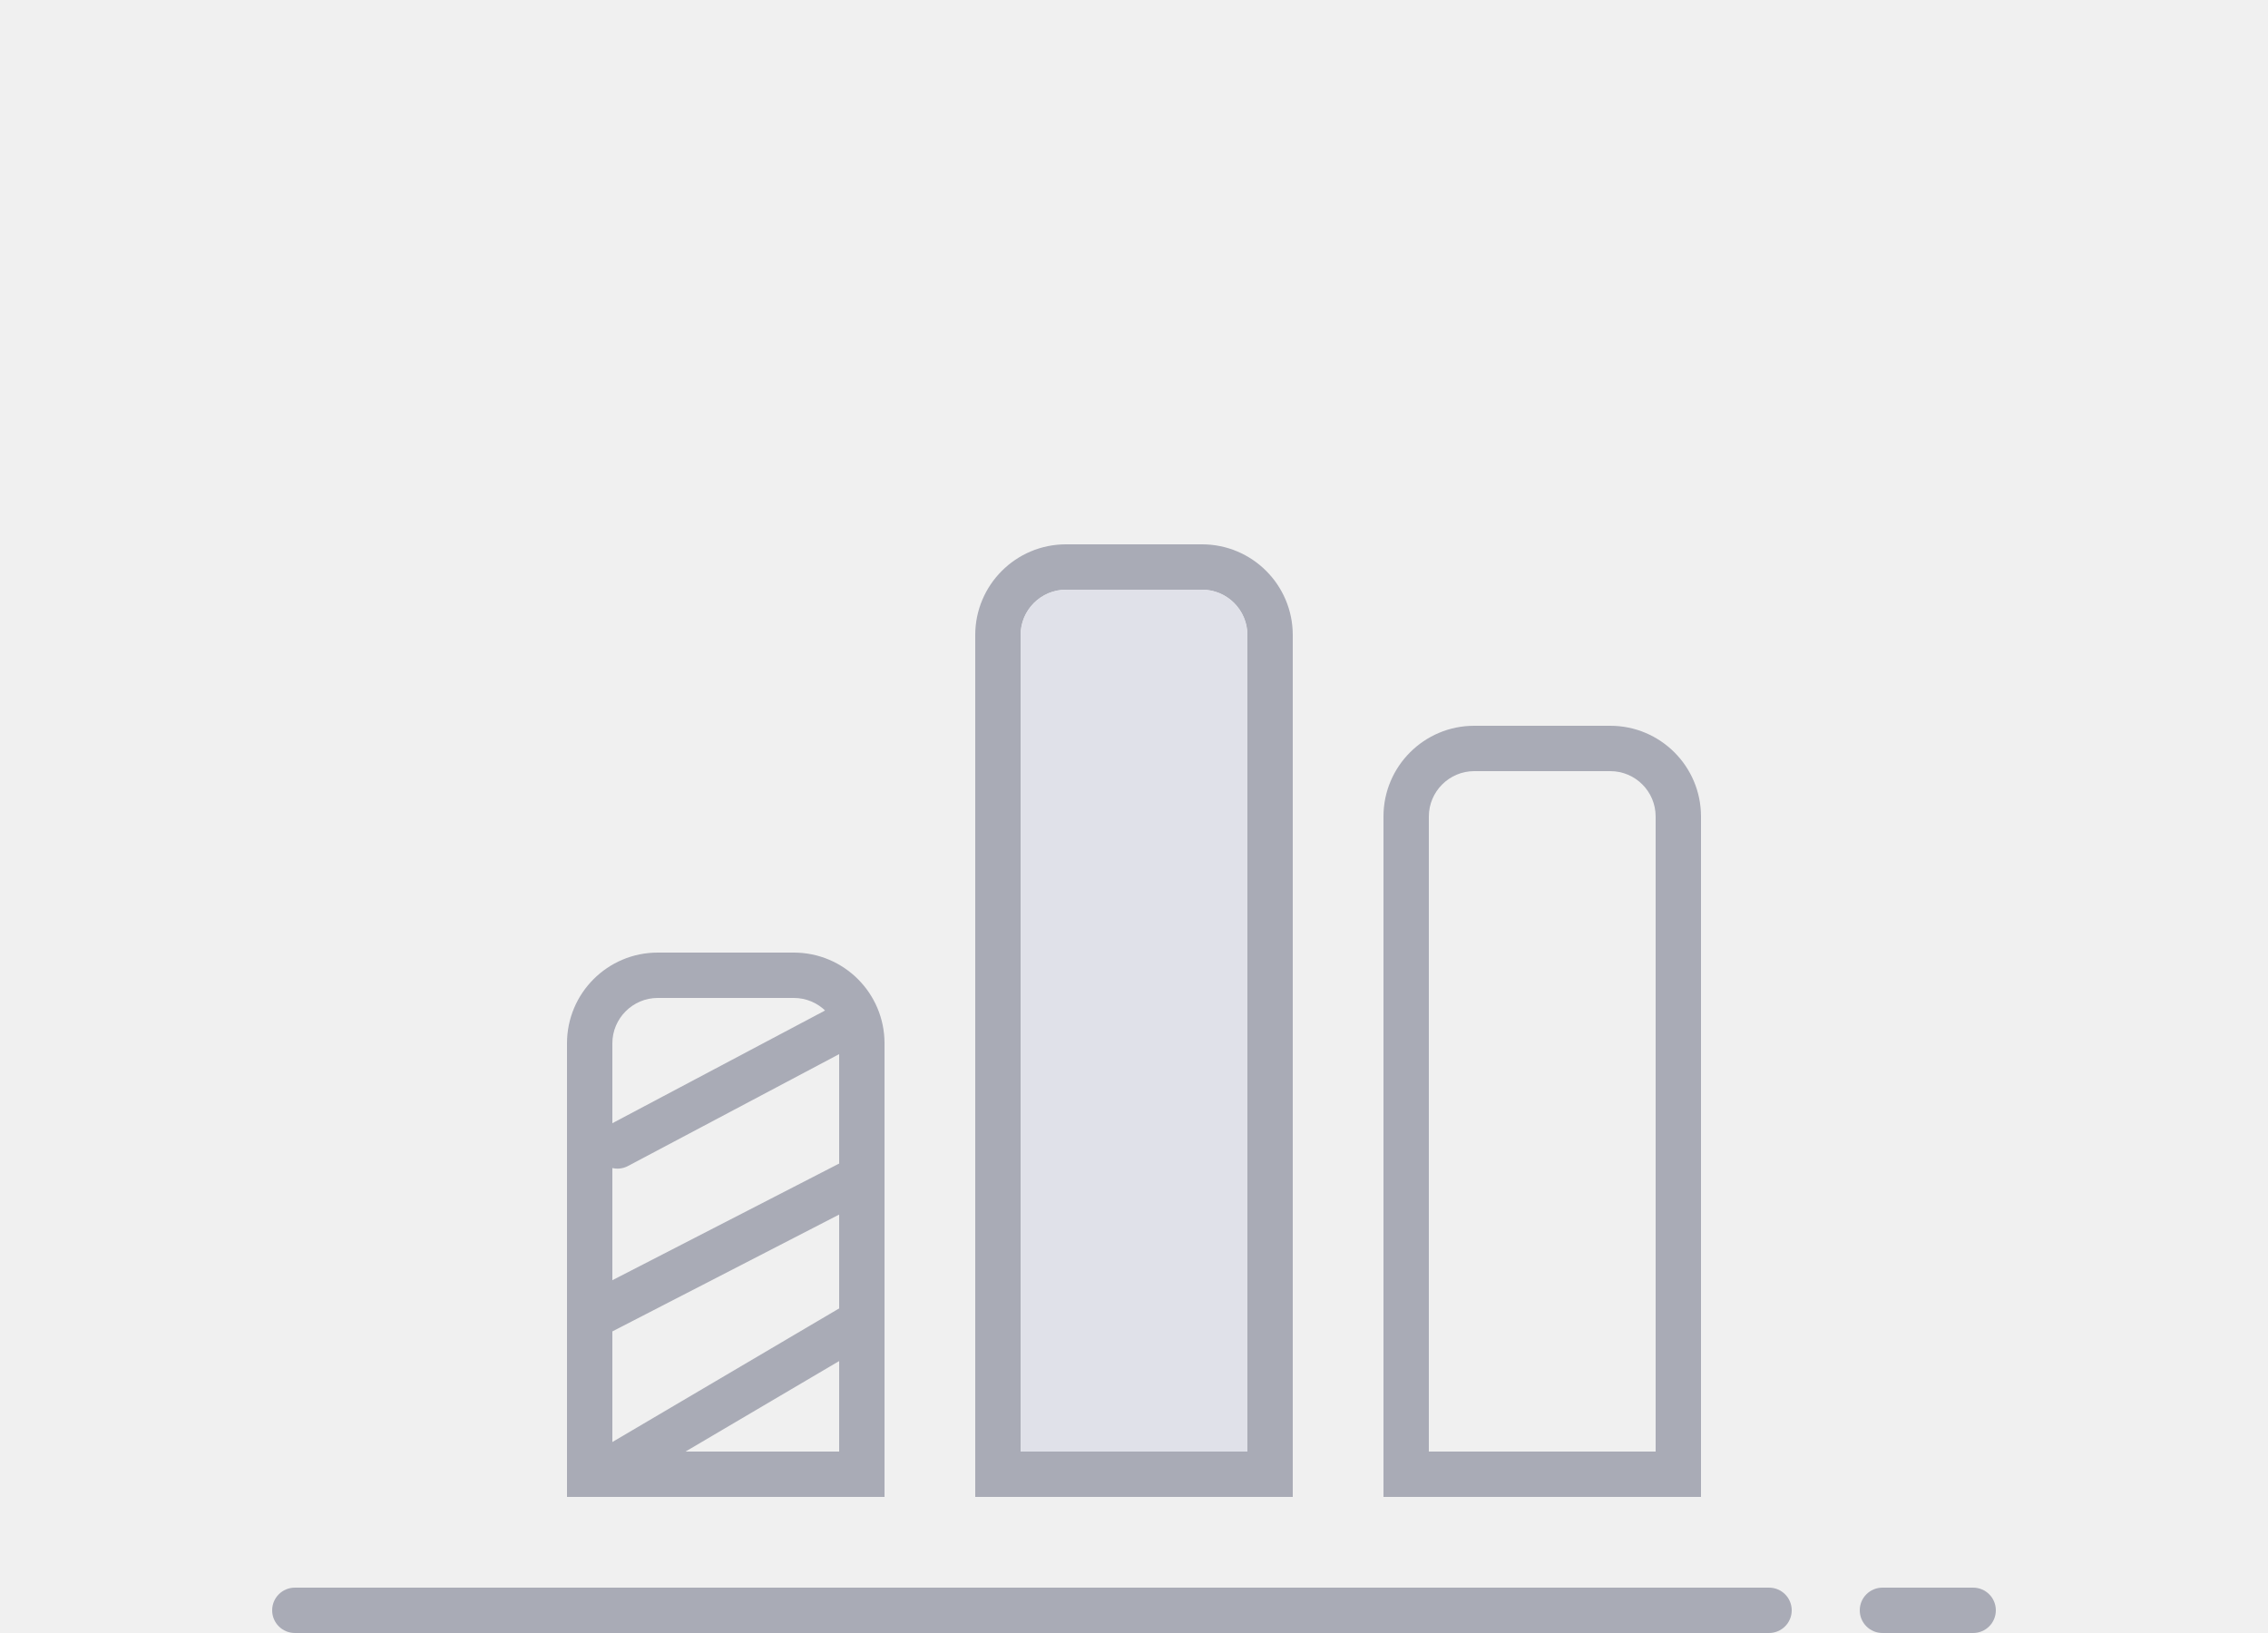
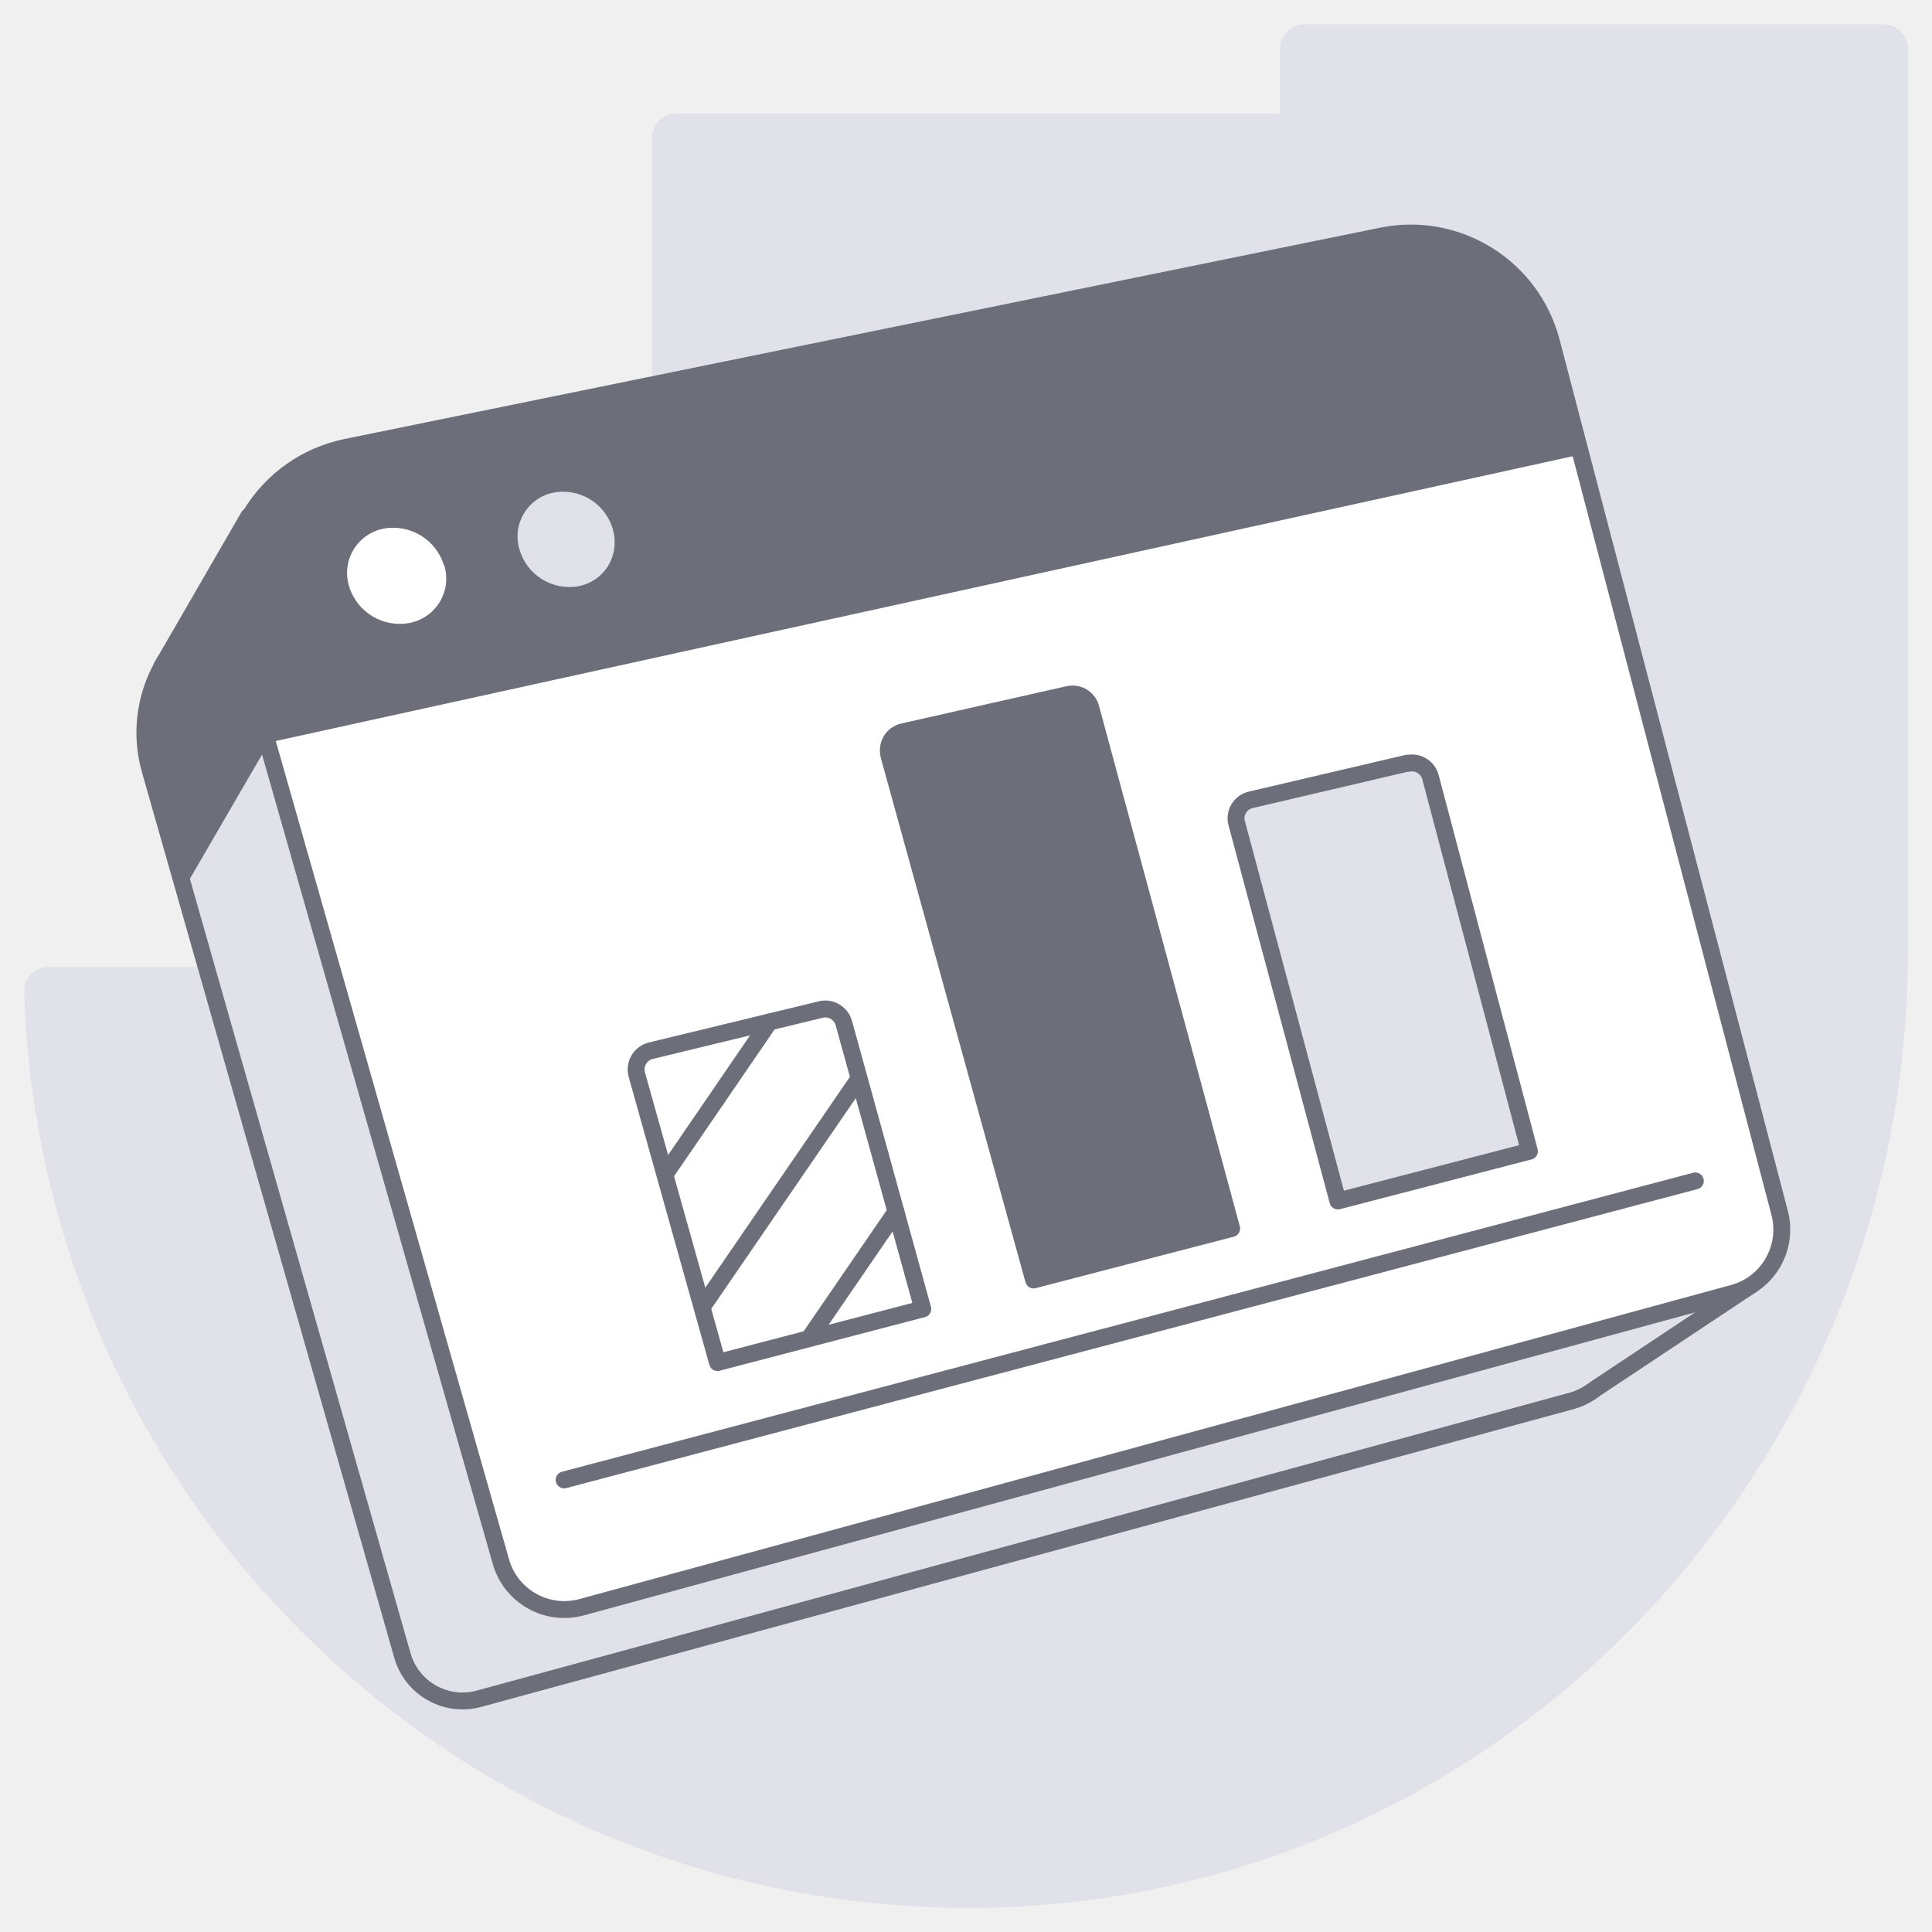
- <svg xmlns="http://www.w3.org/2000/svg" width="100" height="72" viewBox="0 0 100 72" fill="none">
-   <path d="M12 71a1 1 0 0 1 1-1h65a1 1 0 1 1 0 2H13a1 1 0 0 1-1-1ZM82 71a1 1 0 0 1 1-1h4a1 1 0 1 1 0 2h-4a1 1 0 0 1-1-1Z" fill="#A9ABB6" />
-   <path fill-rule="evenodd" clip-rule="evenodd" d="M35 42h-6a4 4 0 0 0-4 4v20h14V46a4 4 0 0 0-4-4Zm2 22H27V46c0-1.1.9-2 2-2h6a2 2 0 0 1 2 2v18ZM71 32h-6a4 4 0 0 0-4 4v30h14V36a4 4 0 0 0-4-4Zm2 32H63V36c0-1.1.9-2 2-2h6a2 2 0 0 1 2 2v28ZM53 24h-6a4 4 0 0 0-4 4v38h14V28a4 4 0 0 0-4-4Zm2 40H45V28c0-1.1.9-2 2-2h6a2 2 0 0 1 2 2v36Z" fill="#A9ABB6" />
-   <path d="M45 64h10V28a2 2 0 0 0-2-2h-6a2 2 0 0 0-2 2v36Z" fill="#E0E1E9" />
-   <path d="M26.36 51.03a1 1 0 0 1 .4-1.38l9.55-5.06a1 1 0 1 1 .93 1.76l-9.55 5.06a1 1 0 0 1-1.33-.38ZM25.23 58.54a1 1 0 0 1 .4-1.39l11.82-6.08a1 1 0 0 1 .91 1.78l-11.8 6.08a1 1 0 0 1-1.33-.39ZM26.13 65.24a1 1 0 0 1 .36-1.36l11-6.48a1 1 0 0 1 1.02 1.72l-11 6.48a1 1 0 0 1-1.38-.36Z" fill="#A9ABB6" />
+ <svg xmlns="http://www.w3.org/2000/svg" width="80" height="80" viewBox="0 0 80 80" fill="none">
+   <path d="M40.58 79C62 78.73 79 60.87 79 39.4V2a1 1 0 0 0-.99-.99H53.99A1 1 0 0 0 53 2v2.7H27.99a1 1 0 0 0-.99.99v34.35H1.99a1 1 0 0 0-.99 1A39.17 39.17 0 0 0 40.58 79Z" fill="#E0E1E9" />
+   <path d="M65.92 57.6s.1-.05.12-.08l6.5-4.32-3.14-1.7-3.13.76-8.3-31.68a5.7 5.7 0 0 0-6.68-4.15L11.7 24.5l-1.4-3.12-3.4 5.88a6.5 6.5 0 0 0-.22.37v.02a5.64 5.64 0 0 0-.46 4.25l10.44 36.64a2.59 2.59 0 0 0 3.18 1.8L65.11 58c.27-.08.52-.2.75-.35l.05-.03.01-.01Z" fill="#E0E1E9" stroke="#6C6E79" stroke-width=".7" stroke-linecap="round" stroke-linejoin="round" />
+   <path d="m71.76 53.55-47.67 13a2.73 2.73 0 0 1-3.35-1.89l-11-38.59a6.03 6.03 0 0 1 4.6-7.55l42.88-8.75a6.02 6.02 0 0 1 7.02 4.38l9.45 36.07a2.73 2.73 0 0 1-1.93 3.33Z" fill="#fff" />
+   <path d="M65.45 18.82 11.07 30.76l-1.34-4.69a6.03 6.03 0 0 1 4.6-7.55L57.2 9.77a6.02 6.02 0 0 1 7.02 4.38l1.22 4.67Z" fill="#6C6E79" />
+   <path d="M18.4 23.42a1.87 1.87 0 0 1-1.42 2.37 2.19 2.19 0 0 1-2.53-1.53 1.87 1.87 0 0 1 1.43-2.37 2.2 2.2 0 0 1 2.51 1.54v-.01Z" fill="#fff" />
+   <path d="M25.38 21.94c.29 1.06-.33 2.1-1.4 2.33a2.15 2.15 0 0 1-2.47-1.52 1.85 1.85 0 0 1 1.4-2.35 2.14 2.14 0 0 1 2.47 1.53Z" fill="#E0E1E9" />
+   <path d="M11.09 30.84s.32-3.15.6-6.38l-1.37-3.09-3.42 5.88a6.5 6.5 0 0 0-.21.37v.02a5.64 5.64 0 0 0-.46 4.25l1.4 4.9 3.46-5.96v.01Z" fill="#6C6E79" />
+   <path d="m71.76 53.55-47.67 13a2.73 2.73 0 0 1-3.35-1.89l-11-38.59a6.03 6.03 0 0 1 4.6-7.55l42.88-8.75a6.02 6.02 0 0 1 7.02 4.38l9.45 36.07a2.73 2.73 0 0 1-1.93 3.33Z" stroke="#6C6E79" stroke-width=".7" stroke-linecap="round" stroke-linejoin="round" />
+   <path d="m34 41.8-7.06 1.71a.8.8 0 0 0-.57.99l3.34 11.92 8.5-2.22-3.27-11.84a.8.8 0 0 0-.95-.56H34Z" stroke="#6C6E79" stroke-width=".7" stroke-linecap="round" stroke-linejoin="round" />
+   <path d="M44.22 28.76 37.4 30.3c-.45.1-.7.54-.59.99L42.8 53 51 50.87l-5.83-21.55a.78.78 0 0 0-.94-.56h-.01Z" fill="#6C6E79" stroke="#6C6E79" stroke-width=".7" stroke-linecap="round" stroke-linejoin="round" />
+   <path d="m58.28 31.6-6.49 1.52c-.43.1-.7.54-.58.97l4.19 15.64 7.93-2.06-4.1-15.5a.79.79 0 0 0-.93-.56h-.02Z" fill="#E0E1E9" stroke="#6C6E79" stroke-width=".7" stroke-linecap="round" stroke-linejoin="round" />
+   <path d="M23.36 61.28 70.2 48.9M27.56 48.6l4.3-6.28M35.5 44.76l-6.42 9.36M33.5 55.42l3.6-5.25" stroke="#6C6E79" stroke-width=".7" stroke-linecap="round" stroke-linejoin="round" />
</svg>
